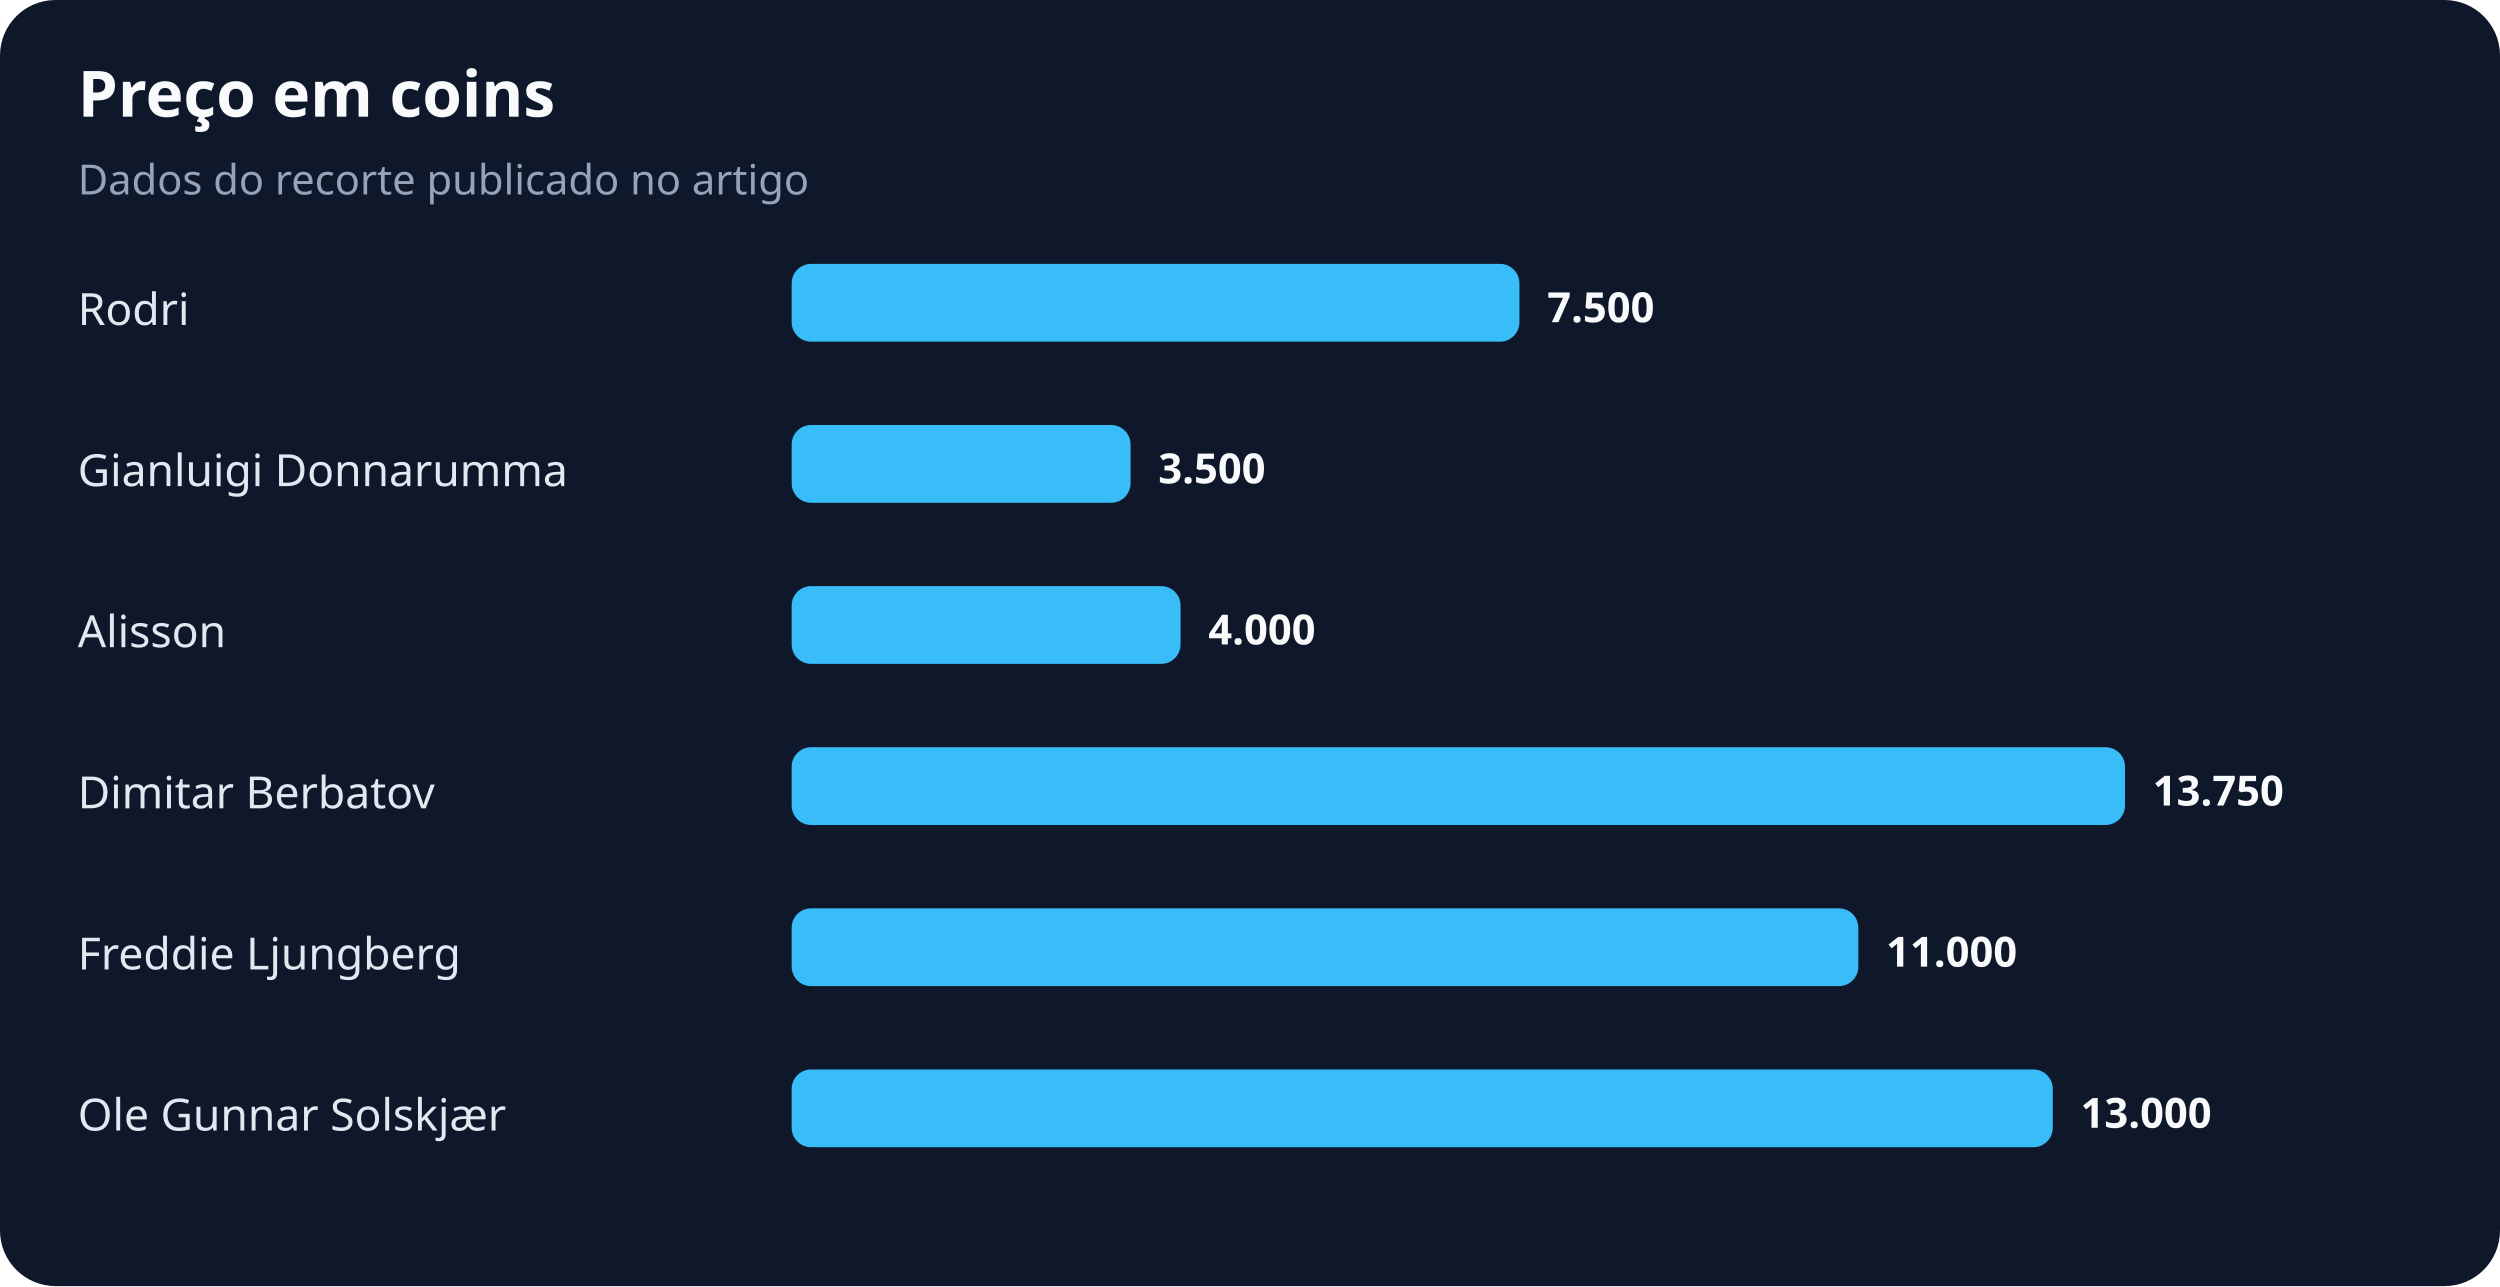
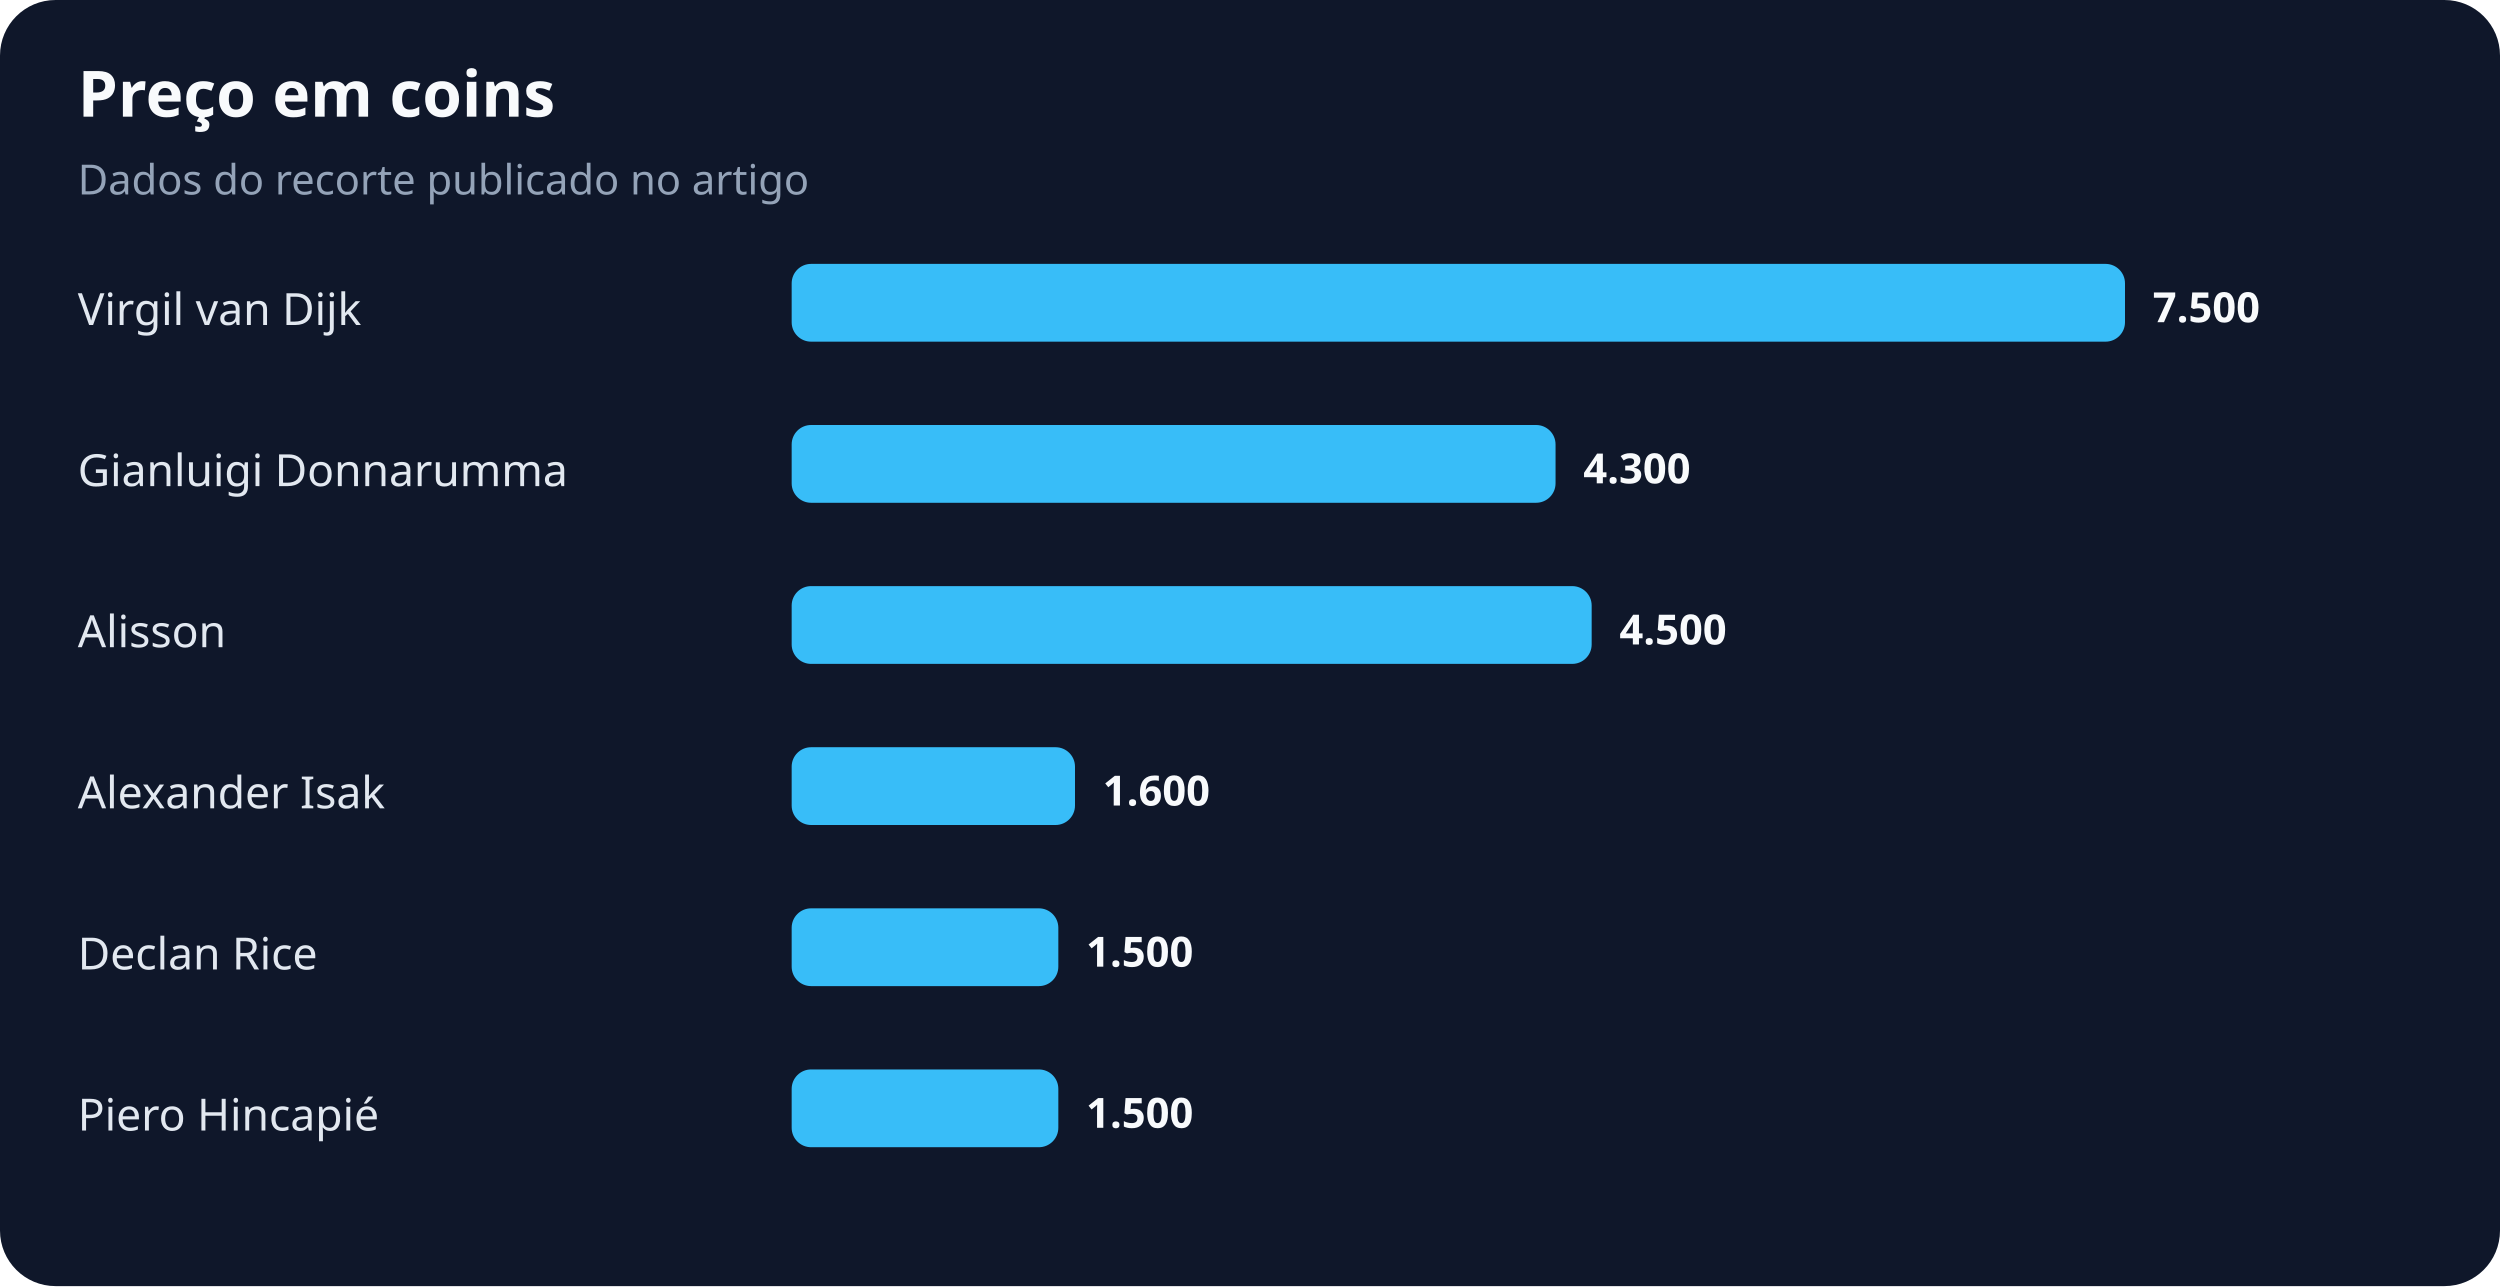
<svg xmlns="http://www.w3.org/2000/svg" width="900" height="463" viewBox="0 0 900 463" role="img" aria-labelledby="title desc">
  <rect width="100%" height="100%" rx="20" fill="#0f172a" />
  <text x="28" y="42" fill="#f8fafc" font-family="system-ui,sans-serif" font-size="23" font-weight="700">Preço em coins</text>
  <text x="28" y="70" fill="#94a3b8" font-family="system-ui,sans-serif" font-size="15">Dados do recorte publicado no artigo</text>
-   <text x="28" y="117" fill="#e2e8f0" font-family="system-ui,sans-serif" font-size="16">Rodri</text>
-   <rect x="285" y="95" width="262" height="28" rx="7" fill="#38bdf8" />
-   <text x="557" y="116" fill="#f8fafc" font-family="system-ui,sans-serif" font-size="15" font-weight="700">7.500</text>
+   <text x="28" y="117" fill="#e2e8f0" font-family="system-ui,sans-serif" font-size="16">Virgil van Dijk</text>
+   <rect x="285" y="95" width="480" height="28" rx="7" fill="#38bdf8" />
+   <text x="775" y="116" fill="#f8fafc" font-family="system-ui,sans-serif" font-size="15" font-weight="700">7.500</text>
  <text x="28" y="175" fill="#e2e8f0" font-family="system-ui,sans-serif" font-size="16">Gianluigi Donnarumma</text>
-   <rect x="285" y="153" width="122" height="28" rx="7" fill="#38bdf8" />
-   <text x="417" y="174" fill="#f8fafc" font-family="system-ui,sans-serif" font-size="15" font-weight="700">3.500</text>
+   <rect x="285" y="153" width="275" height="28" rx="7" fill="#38bdf8" />
+   <text x="570" y="174" fill="#f8fafc" font-family="system-ui,sans-serif" font-size="15" font-weight="700">4.300</text>
  <text x="28" y="233" fill="#e2e8f0" font-family="system-ui,sans-serif" font-size="16">Alisson</text>
-   <rect x="285" y="211" width="140" height="28" rx="7" fill="#38bdf8" />
-   <text x="435" y="232" fill="#f8fafc" font-family="system-ui,sans-serif" font-size="15" font-weight="700">4.000</text>
-   <text x="28" y="291" fill="#e2e8f0" font-family="system-ui,sans-serif" font-size="16">Dimitar Berbatov</text>
-   <rect x="285" y="269" width="480" height="28" rx="7" fill="#38bdf8" />
-   <text x="775" y="290" fill="#f8fafc" font-family="system-ui,sans-serif" font-size="15" font-weight="700">13.750</text>
-   <text x="28" y="349" fill="#e2e8f0" font-family="system-ui,sans-serif" font-size="16">Freddie Ljungberg</text>
-   <rect x="285" y="327" width="384" height="28" rx="7" fill="#38bdf8" />
-   <text x="679" y="348" fill="#f8fafc" font-family="system-ui,sans-serif" font-size="15" font-weight="700">11.000</text>
-   <text x="28" y="407" fill="#e2e8f0" font-family="system-ui,sans-serif" font-size="16">Ole Gunnar Solskjær</text>
-   <rect x="285" y="385" width="454" height="28" rx="7" fill="#38bdf8" />
-   <text x="749" y="406" fill="#f8fafc" font-family="system-ui,sans-serif" font-size="15" font-weight="700">13.000</text>
+   <rect x="285" y="211" width="288" height="28" rx="7" fill="#38bdf8" />
+   <text x="583" y="232" fill="#f8fafc" font-family="system-ui,sans-serif" font-size="15" font-weight="700">4.500</text>
+   <text x="28" y="291" fill="#e2e8f0" font-family="system-ui,sans-serif" font-size="16">Alexander Isak</text>
+   <rect x="285" y="269" width="102" height="28" rx="7" fill="#38bdf8" />
+   <text x="397" y="290" fill="#f8fafc" font-family="system-ui,sans-serif" font-size="15" font-weight="700">1.600</text>
+   <text x="28" y="349" fill="#e2e8f0" font-family="system-ui,sans-serif" font-size="16">Declan Rice</text>
+   <rect x="285" y="327" width="96" height="28" rx="7" fill="#38bdf8" />
+   <text x="391" y="348" fill="#f8fafc" font-family="system-ui,sans-serif" font-size="15" font-weight="700">1.500</text>
+   <text x="28" y="407" fill="#e2e8f0" font-family="system-ui,sans-serif" font-size="16">Piero Hincapié</text>
+   <rect x="285" y="385" width="96" height="28" rx="7" fill="#38bdf8" />
+   <text x="391" y="406" fill="#f8fafc" font-family="system-ui,sans-serif" font-size="15" font-weight="700">1.500</text>
</svg>
